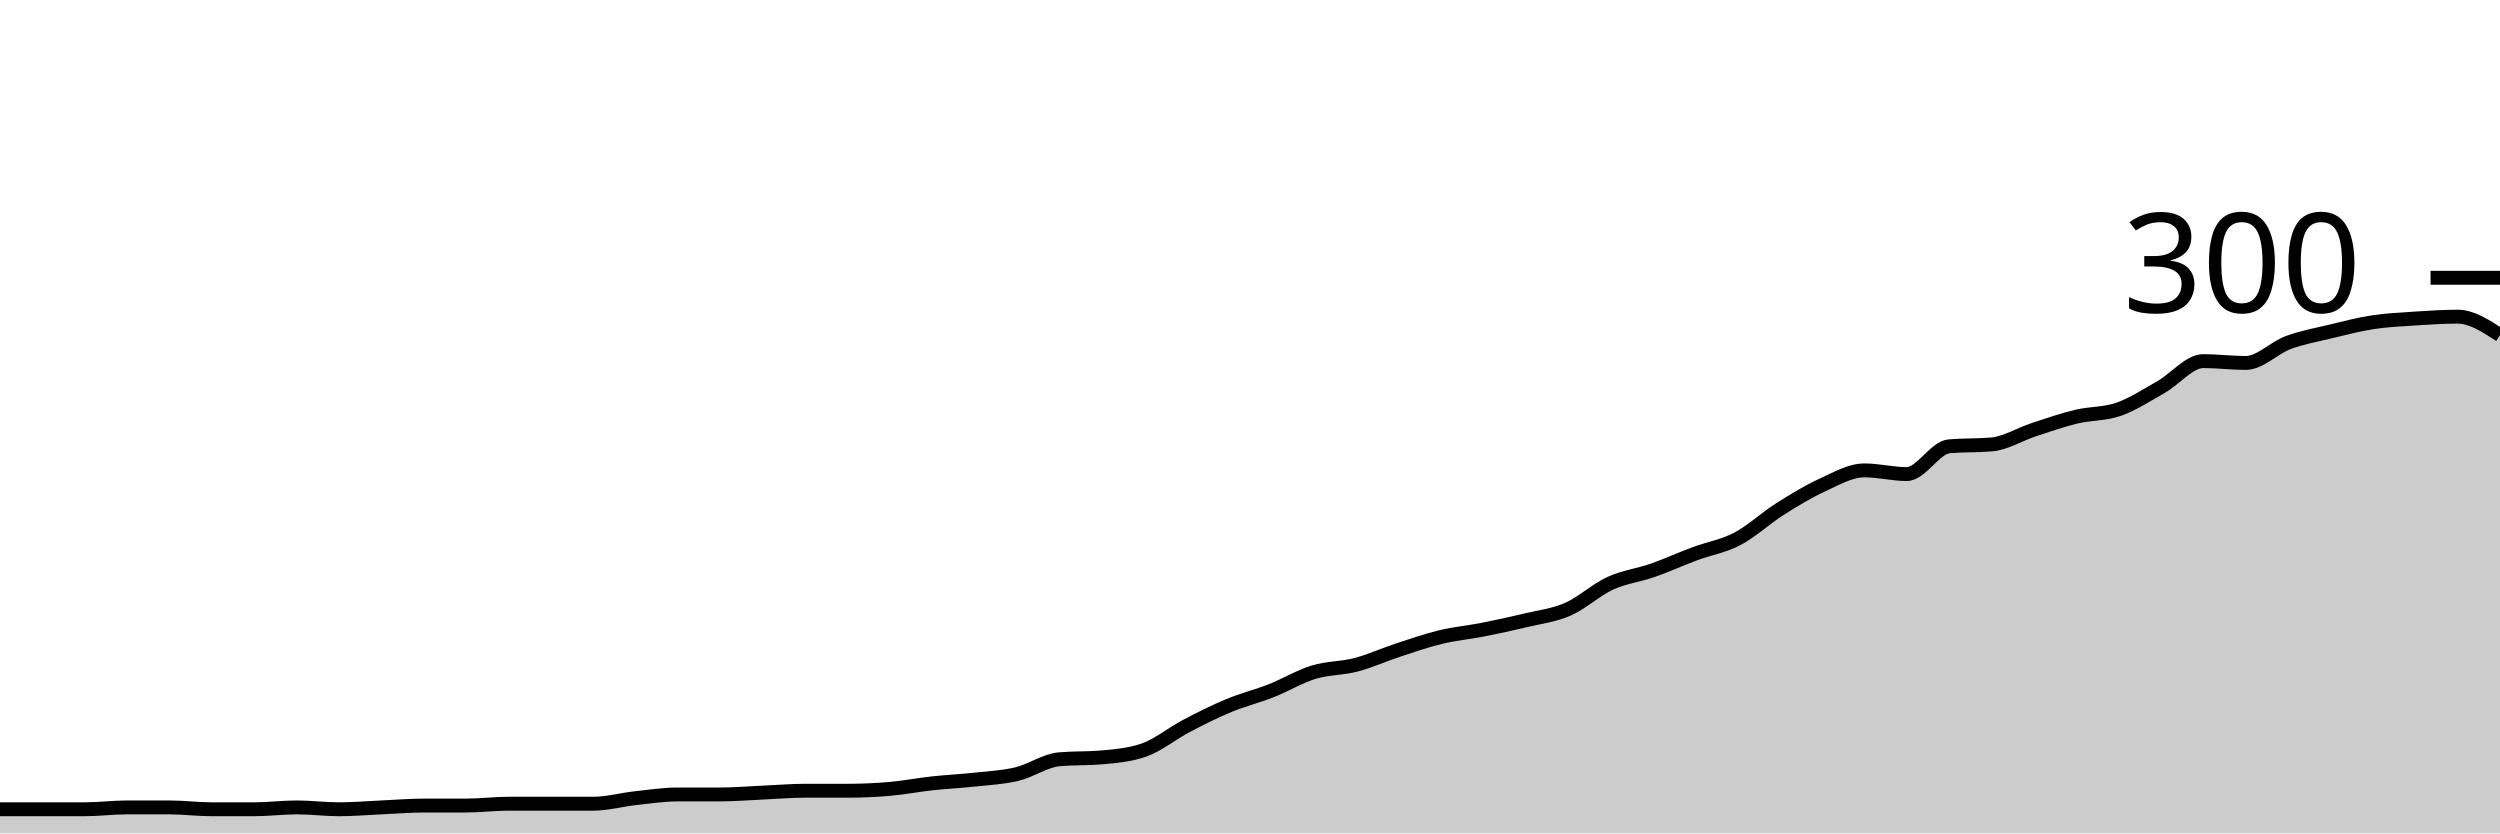
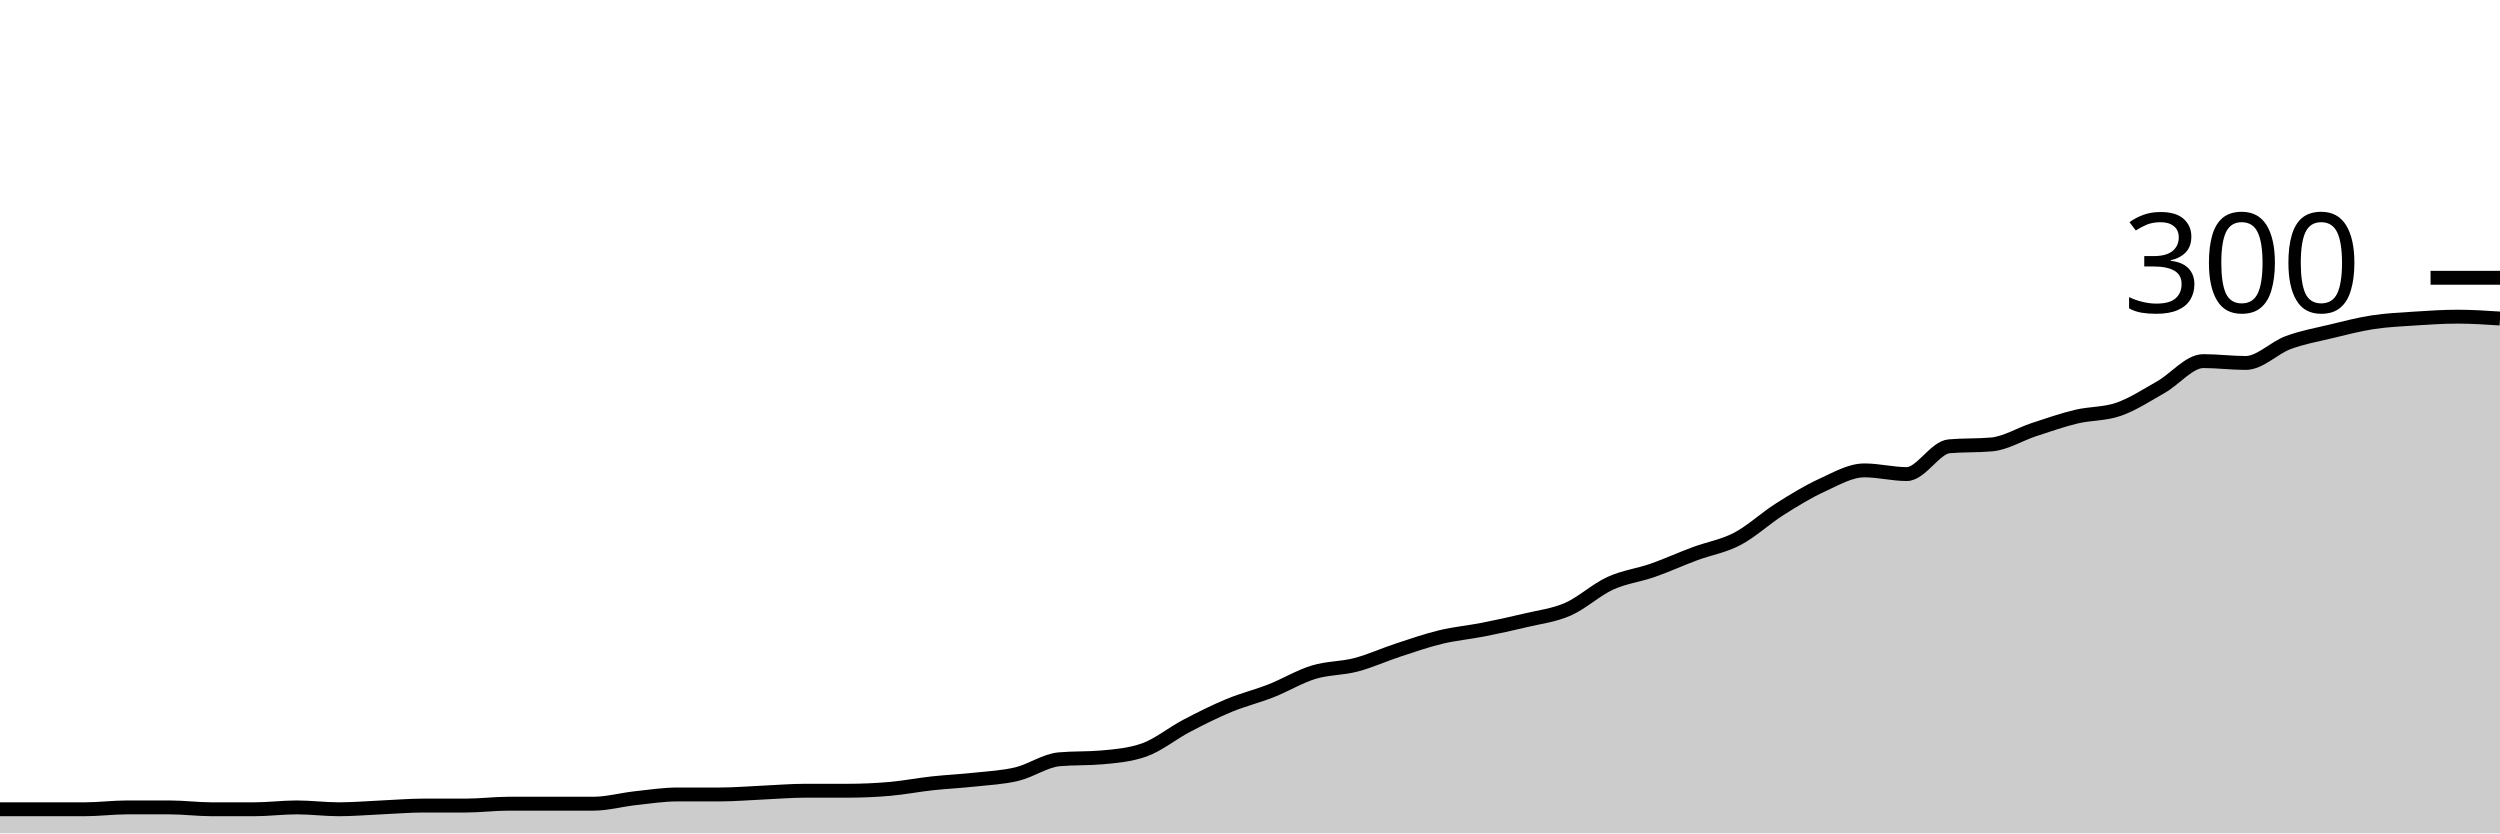
<svg xmlns="http://www.w3.org/2000/svg" viewBox="0 0 180 60">
  <g transform="translate(0,20)">
-     <path class="area" fill="rgba(0, 0, 0, 0.2)" d="M0,38.267C1.017,38.267,2.034,38.267,3.051,38.267C4.068,38.267,5.085,38.267,6.102,38.267C7.119,38.267,8.136,38.133,9.153,38.133C10.169,38.133,11.186,38.133,12.203,38.133C13.22,38.133,14.237,38.267,15.254,38.267C16.271,38.267,17.288,38.267,18.305,38.267C19.322,38.267,20.339,38.133,21.356,38.133C22.373,38.133,23.39,38.267,24.407,38.267C25.424,38.267,26.441,38.178,27.458,38.133C28.475,38.089,29.492,38,30.508,38C31.525,38,32.542,38,33.559,38C34.576,38,35.593,37.867,36.61,37.867C37.627,37.867,38.644,37.867,39.661,37.867C40.678,37.867,41.695,37.867,42.712,37.867C43.729,37.867,44.746,37.578,45.763,37.467C46.78,37.356,47.797,37.2,48.814,37.2C49.831,37.2,50.847,37.2,51.864,37.2C52.881,37.2,53.898,37.111,54.915,37.067C55.932,37.022,56.949,36.933,57.966,36.933C58.983,36.933,60,36.933,61.017,36.933C62.034,36.933,63.051,36.889,64.068,36.8C65.085,36.711,66.102,36.511,67.119,36.4C68.136,36.289,69.153,36.244,70.169,36.133C71.186,36.022,72.203,35.978,73.22,35.733C74.237,35.489,75.254,34.756,76.271,34.667C77.288,34.578,78.305,34.622,79.322,34.533C80.339,34.444,81.356,34.356,82.373,34C83.39,33.644,84.407,32.8,85.424,32.267C86.441,31.733,87.458,31.222,88.475,30.8C89.492,30.378,90.508,30.133,91.525,29.733C92.542,29.333,93.559,28.711,94.576,28.4C95.593,28.089,96.61,28.133,97.627,27.867C98.644,27.6,99.661,27.133,100.678,26.8C101.695,26.467,102.712,26.111,103.729,25.867C104.746,25.622,105.763,25.533,106.78,25.333C107.797,25.133,108.814,24.911,109.831,24.667C110.847,24.422,111.864,24.311,112.881,23.867C113.898,23.422,114.915,22.467,115.932,22C116.949,21.533,117.966,21.422,118.983,21.067C120,20.711,121.017,20.244,122.034,19.867C123.051,19.489,124.068,19.333,125.085,18.8C126.102,18.267,127.119,17.311,128.136,16.667C129.153,16.022,130.169,15.4,131.186,14.933C132.203,14.467,133.22,13.867,134.237,13.867C135.254,13.867,136.271,14.133,137.288,14.133C138.305,14.133,139.322,12.222,140.339,12.133C141.356,12.044,142.373,12.089,143.39,12C144.407,11.911,145.424,11.267,146.441,10.933C147.458,10.6,148.475,10.244,149.492,10C150.508,9.756,151.525,9.822,152.542,9.467C153.559,9.111,154.576,8.444,155.593,7.867C156.61,7.289,157.627,6,158.644,6C159.661,6,160.678,6.133,161.695,6.133C162.712,6.133,163.729,5.044,164.746,4.667C165.763,4.289,166.78,4.111,167.797,3.867C168.814,3.622,169.831,3.356,170.847,3.2C171.864,3.044,172.881,3,173.898,2.933C174.915,2.867,175.932,2.8,176.949,2.8C177.966,2.8,178.983,3.467,180,4.133L180,40C178.983,40,177.966,40,176.949,40C175.932,40,174.915,40,173.898,40C172.881,40,171.864,40,170.847,40C169.831,40,168.814,40,167.797,40C166.78,40,165.763,40,164.746,40C163.729,40,162.712,40,161.695,40C160.678,40,159.661,40,158.644,40C157.627,40,156.61,40,155.593,40C154.576,40,153.559,40,152.542,40C151.525,40,150.508,40,149.492,40C148.475,40,147.458,40,146.441,40C145.424,40,144.407,40,143.39,40C142.373,40,141.356,40,140.339,40C139.322,40,138.305,40,137.288,40C136.271,40,135.254,40,134.237,40C133.22,40,132.203,40,131.186,40C130.169,40,129.153,40,128.136,40C127.119,40,126.102,40,125.085,40C124.068,40,123.051,40,122.034,40C121.017,40,120,40,118.983,40C117.966,40,116.949,40,115.932,40C114.915,40,113.898,40,112.881,40C111.864,40,110.847,40,109.831,40C108.814,40,107.797,40,106.78,40C105.763,40,104.746,40,103.729,40C102.712,40,101.695,40,100.678,40C99.661,40,98.644,40,97.627,40C96.61,40,95.593,40,94.576,40C93.559,40,92.542,40,91.525,40C90.508,40,89.492,40,88.475,40C87.458,40,86.441,40,85.424,40C84.407,40,83.39,40,82.373,40C81.356,40,80.339,40,79.322,40C78.305,40,77.288,40,76.271,40C75.254,40,74.237,40,73.22,40C72.203,40,71.186,40,70.169,40C69.153,40,68.136,40,67.119,40C66.102,40,65.085,40,64.068,40C63.051,40,62.034,40,61.017,40C60,40,58.983,40,57.966,40C56.949,40,55.932,40,54.915,40C53.898,40,52.881,40,51.864,40C50.847,40,49.831,40,48.814,40C47.797,40,46.78,40,45.763,40C44.746,40,43.729,40,42.712,40C41.695,40,40.678,40,39.661,40C38.644,40,37.627,40,36.61,40C35.593,40,34.576,40,33.559,40C32.542,40,31.525,40,30.508,40C29.492,40,28.475,40,27.458,40C26.441,40,25.424,40,24.407,40C23.39,40,22.373,40,21.356,40C20.339,40,19.322,40,18.305,40C17.288,40,16.271,40,15.254,40C14.237,40,13.22,40,12.203,40C11.186,40,10.169,40,9.153,40C8.136,40,7.119,40,6.102,40C5.085,40,4.068,40,3.051,40C2.034,40,1.017,40,0,40Z" />
-     <path class="line" stroke="black" fill="none" d="M0,38.267C1.017,38.267,2.034,38.267,3.051,38.267C4.068,38.267,5.085,38.267,6.102,38.267C7.119,38.267,8.136,38.133,9.153,38.133C10.169,38.133,11.186,38.133,12.203,38.133C13.22,38.133,14.237,38.267,15.254,38.267C16.271,38.267,17.288,38.267,18.305,38.267C19.322,38.267,20.339,38.133,21.356,38.133C22.373,38.133,23.39,38.267,24.407,38.267C25.424,38.267,26.441,38.178,27.458,38.133C28.475,38.089,29.492,38,30.508,38C31.525,38,32.542,38,33.559,38C34.576,38,35.593,37.867,36.61,37.867C37.627,37.867,38.644,37.867,39.661,37.867C40.678,37.867,41.695,37.867,42.712,37.867C43.729,37.867,44.746,37.578,45.763,37.467C46.78,37.356,47.797,37.2,48.814,37.2C49.831,37.2,50.847,37.2,51.864,37.2C52.881,37.2,53.898,37.111,54.915,37.067C55.932,37.022,56.949,36.933,57.966,36.933C58.983,36.933,60,36.933,61.017,36.933C62.034,36.933,63.051,36.889,64.068,36.8C65.085,36.711,66.102,36.511,67.119,36.4C68.136,36.289,69.153,36.244,70.169,36.133C71.186,36.022,72.203,35.978,73.22,35.733C74.237,35.489,75.254,34.756,76.271,34.667C77.288,34.578,78.305,34.622,79.322,34.533C80.339,34.444,81.356,34.356,82.373,34C83.39,33.644,84.407,32.8,85.424,32.267C86.441,31.733,87.458,31.222,88.475,30.8C89.492,30.378,90.508,30.133,91.525,29.733C92.542,29.333,93.559,28.711,94.576,28.4C95.593,28.089,96.61,28.133,97.627,27.867C98.644,27.6,99.661,27.133,100.678,26.8C101.695,26.467,102.712,26.111,103.729,25.867C104.746,25.622,105.763,25.533,106.78,25.333C107.797,25.133,108.814,24.911,109.831,24.667C110.847,24.422,111.864,24.311,112.881,23.867C113.898,23.422,114.915,22.467,115.932,22C116.949,21.533,117.966,21.422,118.983,21.067C120,20.711,121.017,20.244,122.034,19.867C123.051,19.489,124.068,19.333,125.085,18.8C126.102,18.267,127.119,17.311,128.136,16.667C129.153,16.022,130.169,15.4,131.186,14.933C132.203,14.467,133.22,13.867,134.237,13.867C135.254,13.867,136.271,14.133,137.288,14.133C138.305,14.133,139.322,12.222,140.339,12.133C141.356,12.044,142.373,12.089,143.39,12C144.407,11.911,145.424,11.267,146.441,10.933C147.458,10.6,148.475,10.244,149.492,10C150.508,9.756,151.525,9.822,152.542,9.467C153.559,9.111,154.576,8.444,155.593,7.867C156.61,7.289,157.627,6,158.644,6C159.661,6,160.678,6.133,161.695,6.133C162.712,6.133,163.729,5.044,164.746,4.667C165.763,4.289,166.78,4.111,167.797,3.867C168.814,3.622,169.831,3.356,170.847,3.2C171.864,3.044,172.881,3,173.898,2.933C174.915,2.867,175.932,2.8,176.949,2.8C177.966,2.8,178.983,3.467,180,4.133" />
+     <path class="area" fill="rgba(0, 0, 0, 0.2)" d="M0,38.267C1.017,38.267,2.034,38.267,3.051,38.267C4.068,38.267,5.085,38.267,6.102,38.267C7.119,38.267,8.136,38.133,9.153,38.133C10.169,38.133,11.186,38.133,12.203,38.133C13.22,38.133,14.237,38.267,15.254,38.267C16.271,38.267,17.288,38.267,18.305,38.267C19.322,38.267,20.339,38.133,21.356,38.133C22.373,38.133,23.39,38.267,24.407,38.267C25.424,38.267,26.441,38.178,27.458,38.133C28.475,38.089,29.492,38,30.508,38C31.525,38,32.542,38,33.559,38C34.576,38,35.593,37.867,36.61,37.867C37.627,37.867,38.644,37.867,39.661,37.867C40.678,37.867,41.695,37.867,42.712,37.867C43.729,37.867,44.746,37.578,45.763,37.467C46.78,37.356,47.797,37.2,48.814,37.2C49.831,37.2,50.847,37.2,51.864,37.2C52.881,37.2,53.898,37.111,54.915,37.067C55.932,37.022,56.949,36.933,57.966,36.933C58.983,36.933,60,36.933,61.017,36.933C62.034,36.933,63.051,36.889,64.068,36.8C65.085,36.711,66.102,36.511,67.119,36.4C68.136,36.289,69.153,36.244,70.169,36.133C71.186,36.022,72.203,35.978,73.22,35.733C74.237,35.489,75.254,34.756,76.271,34.667C77.288,34.578,78.305,34.622,79.322,34.533C80.339,34.444,81.356,34.356,82.373,34C83.39,33.644,84.407,32.8,85.424,32.267C86.441,31.733,87.458,31.222,88.475,30.8C89.492,30.378,90.508,30.133,91.525,29.733C92.542,29.333,93.559,28.711,94.576,28.4C95.593,28.089,96.61,28.133,97.627,27.867C98.644,27.6,99.661,27.133,100.678,26.8C101.695,26.467,102.712,26.111,103.729,25.867C104.746,25.622,105.763,25.533,106.78,25.333C107.797,25.133,108.814,24.911,109.831,24.667C110.847,24.422,111.864,24.311,112.881,23.867C113.898,23.422,114.915,22.467,115.932,22C116.949,21.533,117.966,21.422,118.983,21.067C120,20.711,121.017,20.244,122.034,19.867C123.051,19.489,124.068,19.333,125.085,18.8C126.102,18.267,127.119,17.311,128.136,16.667C129.153,16.022,130.169,15.4,131.186,14.933C132.203,14.467,133.22,13.867,134.237,13.867C135.254,13.867,136.271,14.133,137.288,14.133C138.305,14.133,139.322,12.222,140.339,12.133C141.356,12.044,142.373,12.089,143.39,12C144.407,11.911,145.424,11.267,146.441,10.933C147.458,10.6,148.475,10.244,149.492,10C150.508,9.756,151.525,9.822,152.542,9.467C153.559,9.111,154.576,8.444,155.593,7.867C156.61,7.289,157.627,6,158.644,6C159.661,6,160.678,6.133,161.695,6.133C162.712,6.133,163.729,5.044,164.746,4.667C165.763,4.289,166.78,4.111,167.797,3.867C168.814,3.622,169.831,3.356,170.847,3.2C171.864,3.044,172.881,3,173.898,2.933C174.915,2.867,175.932,2.8,176.949,2.8C177.966,2.8,178.983,2.867,180,2.933L180,40C178.983,40,177.966,40,176.949,40C175.932,40,174.915,40,173.898,40C172.881,40,171.864,40,170.847,40C169.831,40,168.814,40,167.797,40C166.78,40,165.763,40,164.746,40C163.729,40,162.712,40,161.695,40C160.678,40,159.661,40,158.644,40C157.627,40,156.61,40,155.593,40C154.576,40,153.559,40,152.542,40C151.525,40,150.508,40,149.492,40C148.475,40,147.458,40,146.441,40C145.424,40,144.407,40,143.39,40C142.373,40,141.356,40,140.339,40C139.322,40,138.305,40,137.288,40C136.271,40,135.254,40,134.237,40C133.22,40,132.203,40,131.186,40C130.169,40,129.153,40,128.136,40C127.119,40,126.102,40,125.085,40C124.068,40,123.051,40,122.034,40C121.017,40,120,40,118.983,40C117.966,40,116.949,40,115.932,40C114.915,40,113.898,40,112.881,40C111.864,40,110.847,40,109.831,40C108.814,40,107.797,40,106.78,40C105.763,40,104.746,40,103.729,40C102.712,40,101.695,40,100.678,40C99.661,40,98.644,40,97.627,40C96.61,40,95.593,40,94.576,40C93.559,40,92.542,40,91.525,40C90.508,40,89.492,40,88.475,40C87.458,40,86.441,40,85.424,40C84.407,40,83.39,40,82.373,40C81.356,40,80.339,40,79.322,40C78.305,40,77.288,40,76.271,40C75.254,40,74.237,40,73.22,40C72.203,40,71.186,40,70.169,40C69.153,40,68.136,40,67.119,40C66.102,40,65.085,40,64.068,40C63.051,40,62.034,40,61.017,40C60,40,58.983,40,57.966,40C56.949,40,55.932,40,54.915,40C53.898,40,52.881,40,51.864,40C50.847,40,49.831,40,48.814,40C47.797,40,46.78,40,45.763,40C44.746,40,43.729,40,42.712,40C41.695,40,40.678,40,39.661,40C38.644,40,37.627,40,36.61,40C35.593,40,34.576,40,33.559,40C32.542,40,31.525,40,30.508,40C29.492,40,28.475,40,27.458,40C26.441,40,25.424,40,24.407,40C23.39,40,22.373,40,21.356,40C20.339,40,19.322,40,18.305,40C17.288,40,16.271,40,15.254,40C14.237,40,13.22,40,12.203,40C11.186,40,10.169,40,9.153,40C8.136,40,7.119,40,6.102,40C5.085,40,4.068,40,3.051,40C2.034,40,1.017,40,0,40Z" />
+     <path class="line" stroke="black" fill="none" d="M0,38.267C1.017,38.267,2.034,38.267,3.051,38.267C4.068,38.267,5.085,38.267,6.102,38.267C7.119,38.267,8.136,38.133,9.153,38.133C10.169,38.133,11.186,38.133,12.203,38.133C13.22,38.133,14.237,38.267,15.254,38.267C16.271,38.267,17.288,38.267,18.305,38.267C19.322,38.267,20.339,38.133,21.356,38.133C22.373,38.133,23.39,38.267,24.407,38.267C25.424,38.267,26.441,38.178,27.458,38.133C28.475,38.089,29.492,38,30.508,38C31.525,38,32.542,38,33.559,38C34.576,38,35.593,37.867,36.61,37.867C37.627,37.867,38.644,37.867,39.661,37.867C40.678,37.867,41.695,37.867,42.712,37.867C43.729,37.867,44.746,37.578,45.763,37.467C46.78,37.356,47.797,37.2,48.814,37.2C49.831,37.2,50.847,37.2,51.864,37.2C52.881,37.2,53.898,37.111,54.915,37.067C55.932,37.022,56.949,36.933,57.966,36.933C58.983,36.933,60,36.933,61.017,36.933C62.034,36.933,63.051,36.889,64.068,36.8C65.085,36.711,66.102,36.511,67.119,36.4C68.136,36.289,69.153,36.244,70.169,36.133C71.186,36.022,72.203,35.978,73.22,35.733C74.237,35.489,75.254,34.756,76.271,34.667C77.288,34.578,78.305,34.622,79.322,34.533C80.339,34.444,81.356,34.356,82.373,34C83.39,33.644,84.407,32.8,85.424,32.267C86.441,31.733,87.458,31.222,88.475,30.8C89.492,30.378,90.508,30.133,91.525,29.733C92.542,29.333,93.559,28.711,94.576,28.4C95.593,28.089,96.61,28.133,97.627,27.867C98.644,27.6,99.661,27.133,100.678,26.8C101.695,26.467,102.712,26.111,103.729,25.867C104.746,25.622,105.763,25.533,106.78,25.333C107.797,25.133,108.814,24.911,109.831,24.667C110.847,24.422,111.864,24.311,112.881,23.867C113.898,23.422,114.915,22.467,115.932,22C116.949,21.533,117.966,21.422,118.983,21.067C120,20.711,121.017,20.244,122.034,19.867C123.051,19.489,124.068,19.333,125.085,18.8C126.102,18.267,127.119,17.311,128.136,16.667C129.153,16.022,130.169,15.4,131.186,14.933C132.203,14.467,133.22,13.867,134.237,13.867C135.254,13.867,136.271,14.133,137.288,14.133C138.305,14.133,139.322,12.222,140.339,12.133C141.356,12.044,142.373,12.089,143.39,12C144.407,11.911,145.424,11.267,146.441,10.933C147.458,10.6,148.475,10.244,149.492,10C150.508,9.756,151.525,9.822,152.542,9.467C153.559,9.111,154.576,8.444,155.593,7.867C156.61,7.289,157.627,6,158.644,6C159.661,6,160.678,6.133,161.695,6.133C162.712,6.133,163.729,5.044,164.746,4.667C165.763,4.289,166.78,4.111,167.797,3.867C168.814,3.622,169.831,3.356,170.847,3.2C171.864,3.044,172.881,3,173.898,2.933C174.915,2.867,175.932,2.8,176.949,2.8C177.966,2.8,178.983,2.867,180,2.933" />
    <path class="axis-ceiling" stroke-width="1" stroke="black" fill="none" d="M175,0L180,0" />
    <text class="axis-ceiling-label" font-family="sans-serif" text-anchor="end" font-size="10px" x="170" y="2.5">300</text>
  </g>
</svg>
